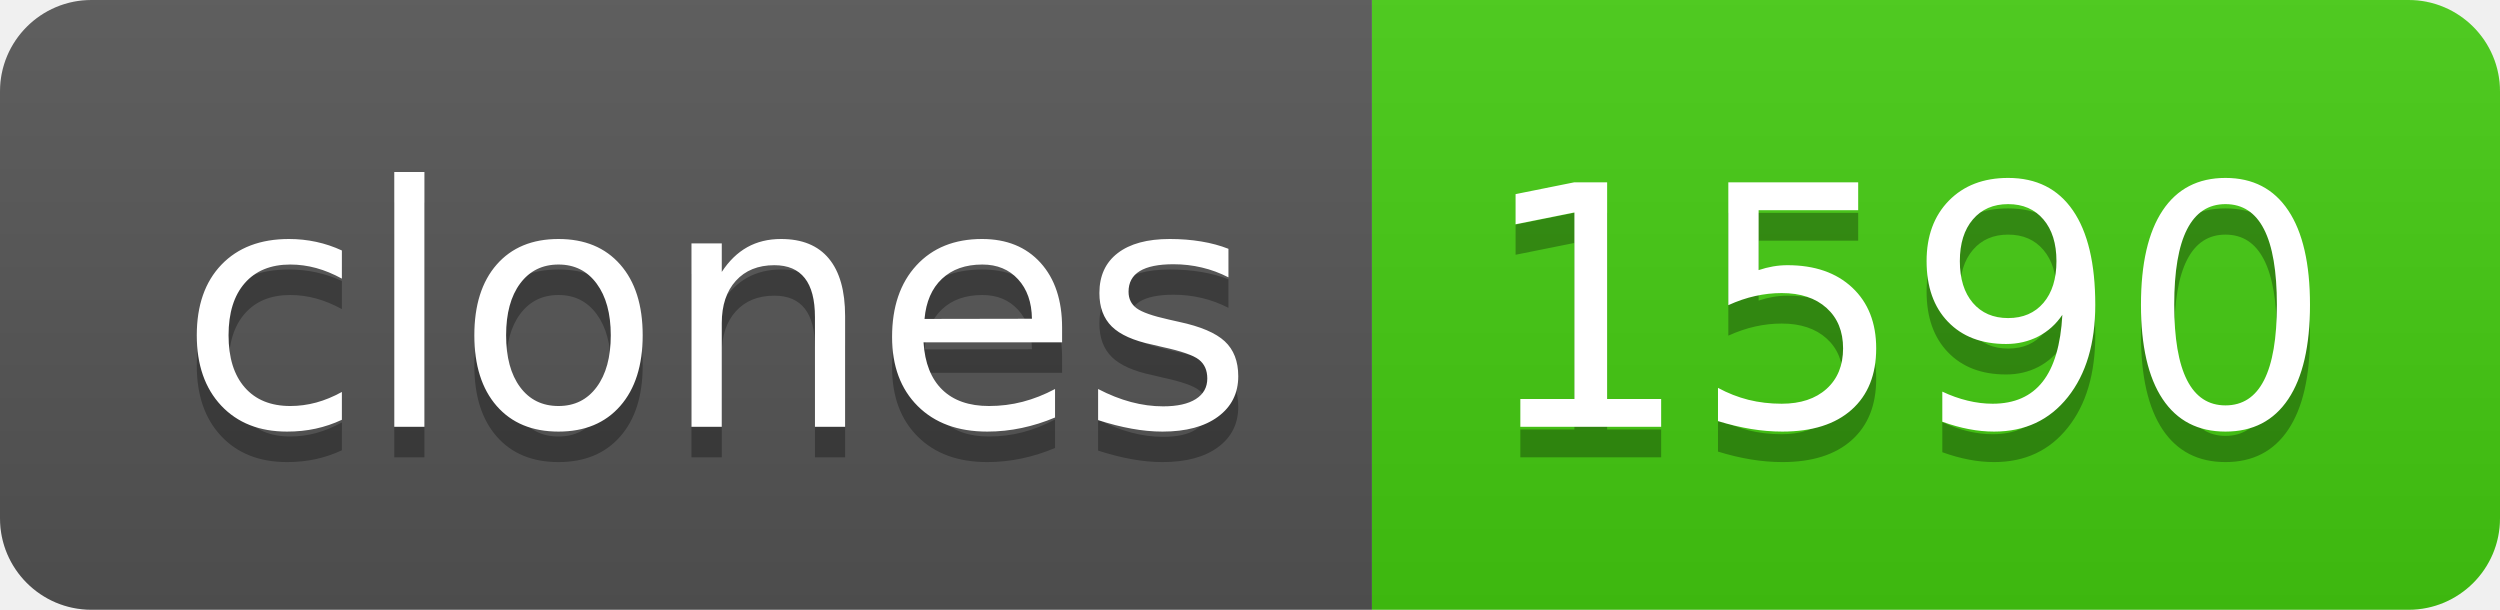
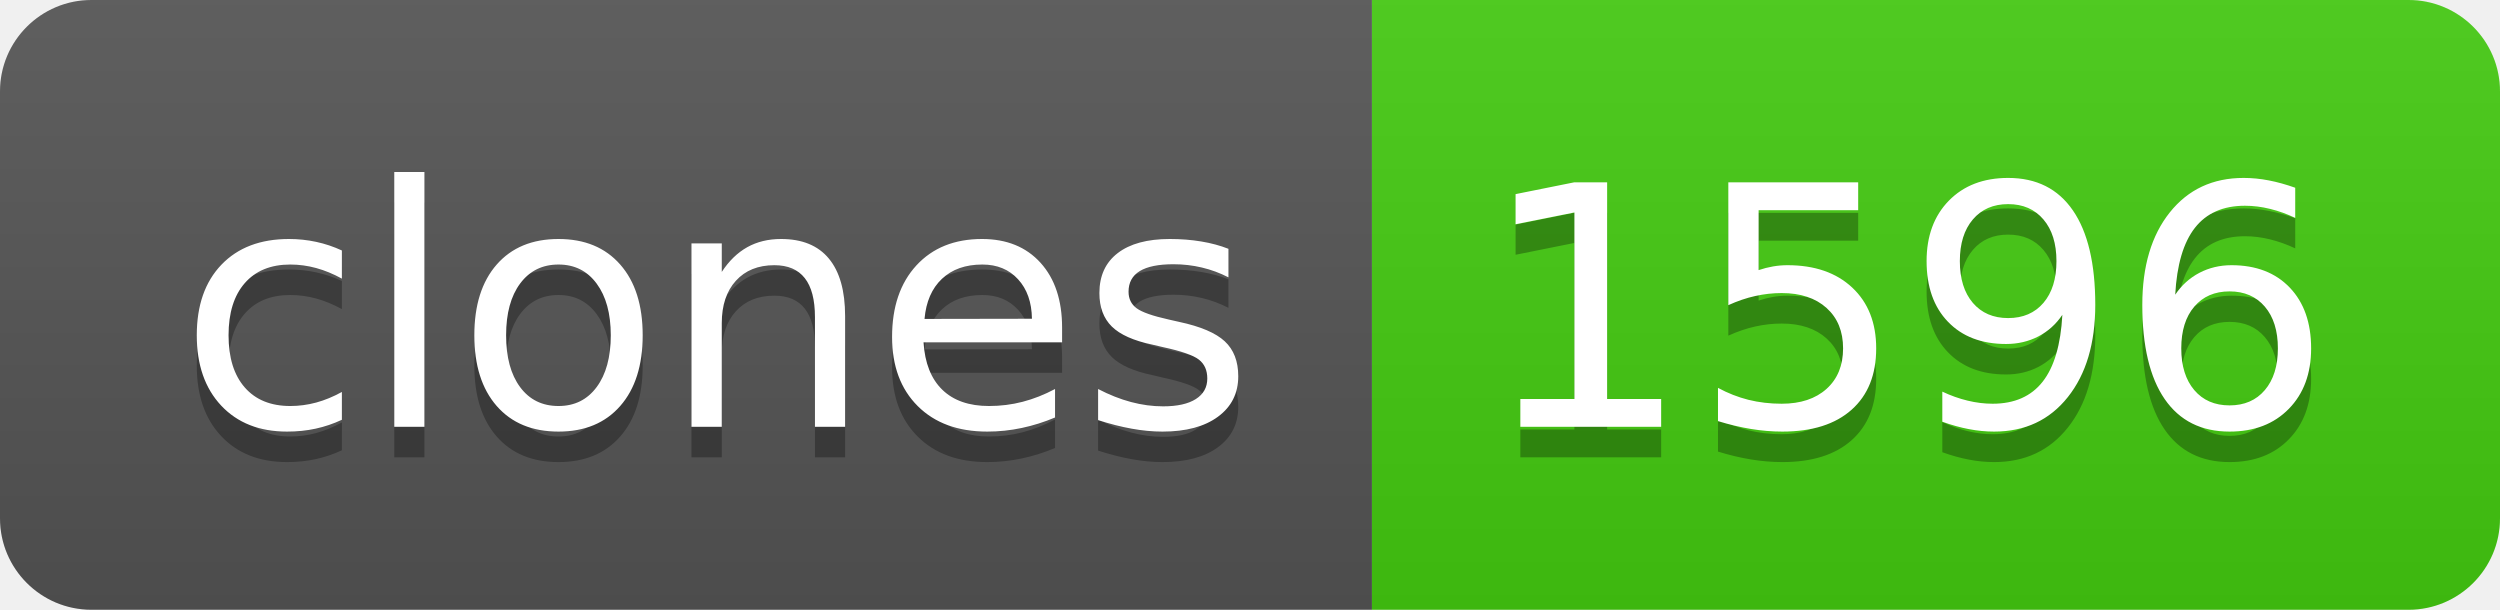
- <svg xmlns="http://www.w3.org/2000/svg" width="82" height="20" role="img" aria-label="clones: 1590">
+ <svg xmlns="http://www.w3.org/2000/svg" width="82" height="20" role="img" aria-label="clones: 1596">
  <linearGradient id="s" x2="0" y2="100%">
    <stop offset="0" stop-color="#bbb" stop-opacity=".1" />
    <stop offset="1" stop-opacity=".1" />
  </linearGradient>
  <clipPath id="r">
    <rect width="82" height="20" rx="3" fill="#fff" />
  </clipPath>
  <g clip-path="url(#r)">
    <rect width="45" height="20" fill="#555" />
    <rect x="45" width="37" height="20" fill="#4c1" />
    <rect width="82" height="20" fill="url(#s)" />
  </g>
  <g fill="#fff" text-anchor="middle" font-family="Verdana,Geneva,DejaVu Sans,sans-serif" text-rendering="geometricPrecision" font-size="110">
    <text aria-hidden="true" x="235" y="150" fill="#010101" fill-opacity=".3" transform="scale(.1)" textLength="350">clones</text>
    <text x="235" y="140" transform="scale(.1)" fill="#fff" textLength="350">clones</text>
-     <text aria-hidden="true" x="625" y="150" fill="#010101" fill-opacity=".3" transform="scale(.1)" textLength="270">1590</text>
-     <text x="625" y="140" transform="scale(.1)" fill="#fff" textLength="270">1590</text>
+     <text aria-hidden="true" x="625" y="150" fill="#010101" fill-opacity=".3" transform="scale(.1)" textLength="270">1596</text>
+     <text x="625" y="140" transform="scale(.1)" fill="#fff" textLength="270">1596</text>
  </g>
</svg>
